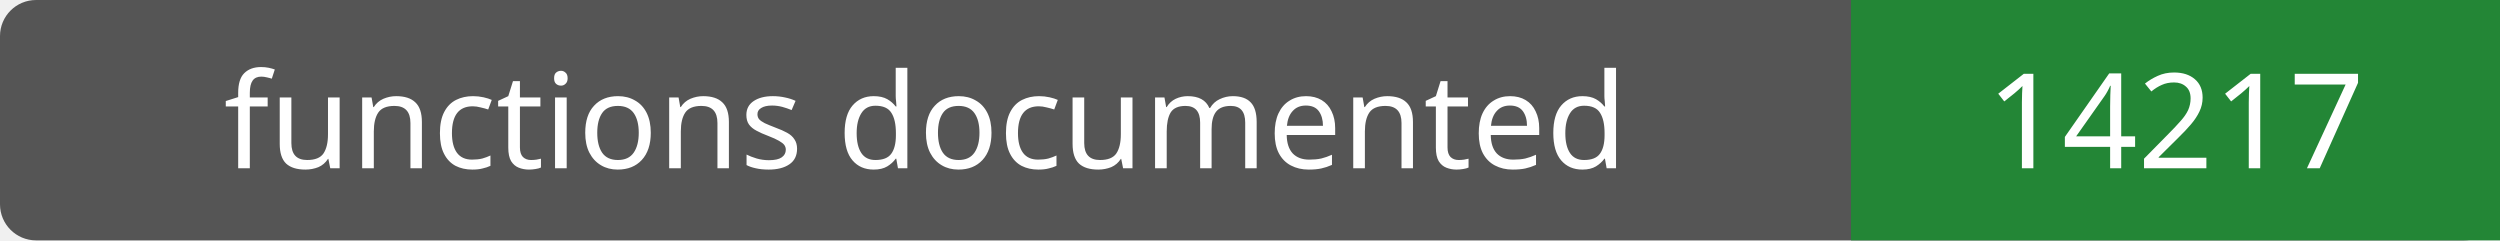
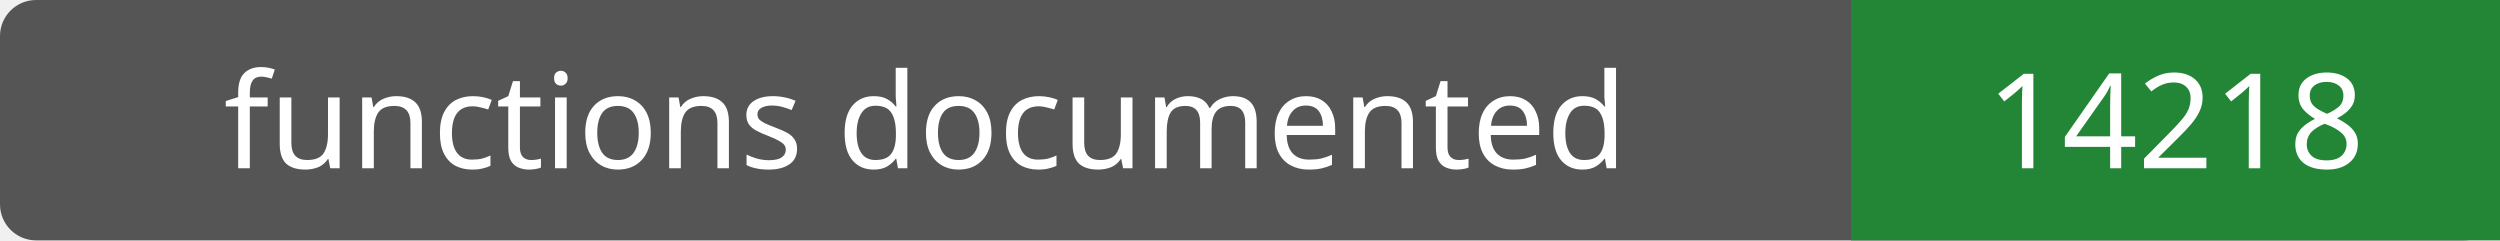
- <svg xmlns="http://www.w3.org/2000/svg" width="208" height="20" role="img" aria-label="functions documented: 14217">
+ <svg xmlns="http://www.w3.org/2000/svg" width="208" height="20" role="img" aria-label="functions documented: 14218">
  <rect width="208" height="20" rx="3" fill="#555" />
  <path fill="#238636" d="M154 0h54v20H154z" />
  <g fill="#fff" text-anchor="middle" font-family="Verdana,sans-serif" font-size="11">
    <text x="77.0" y="14">functions documented</text>
-     <text x="181.0" y="14">14217</text>
+     <text x="181.0" y="14">14218</text>
  </g>
</svg>
